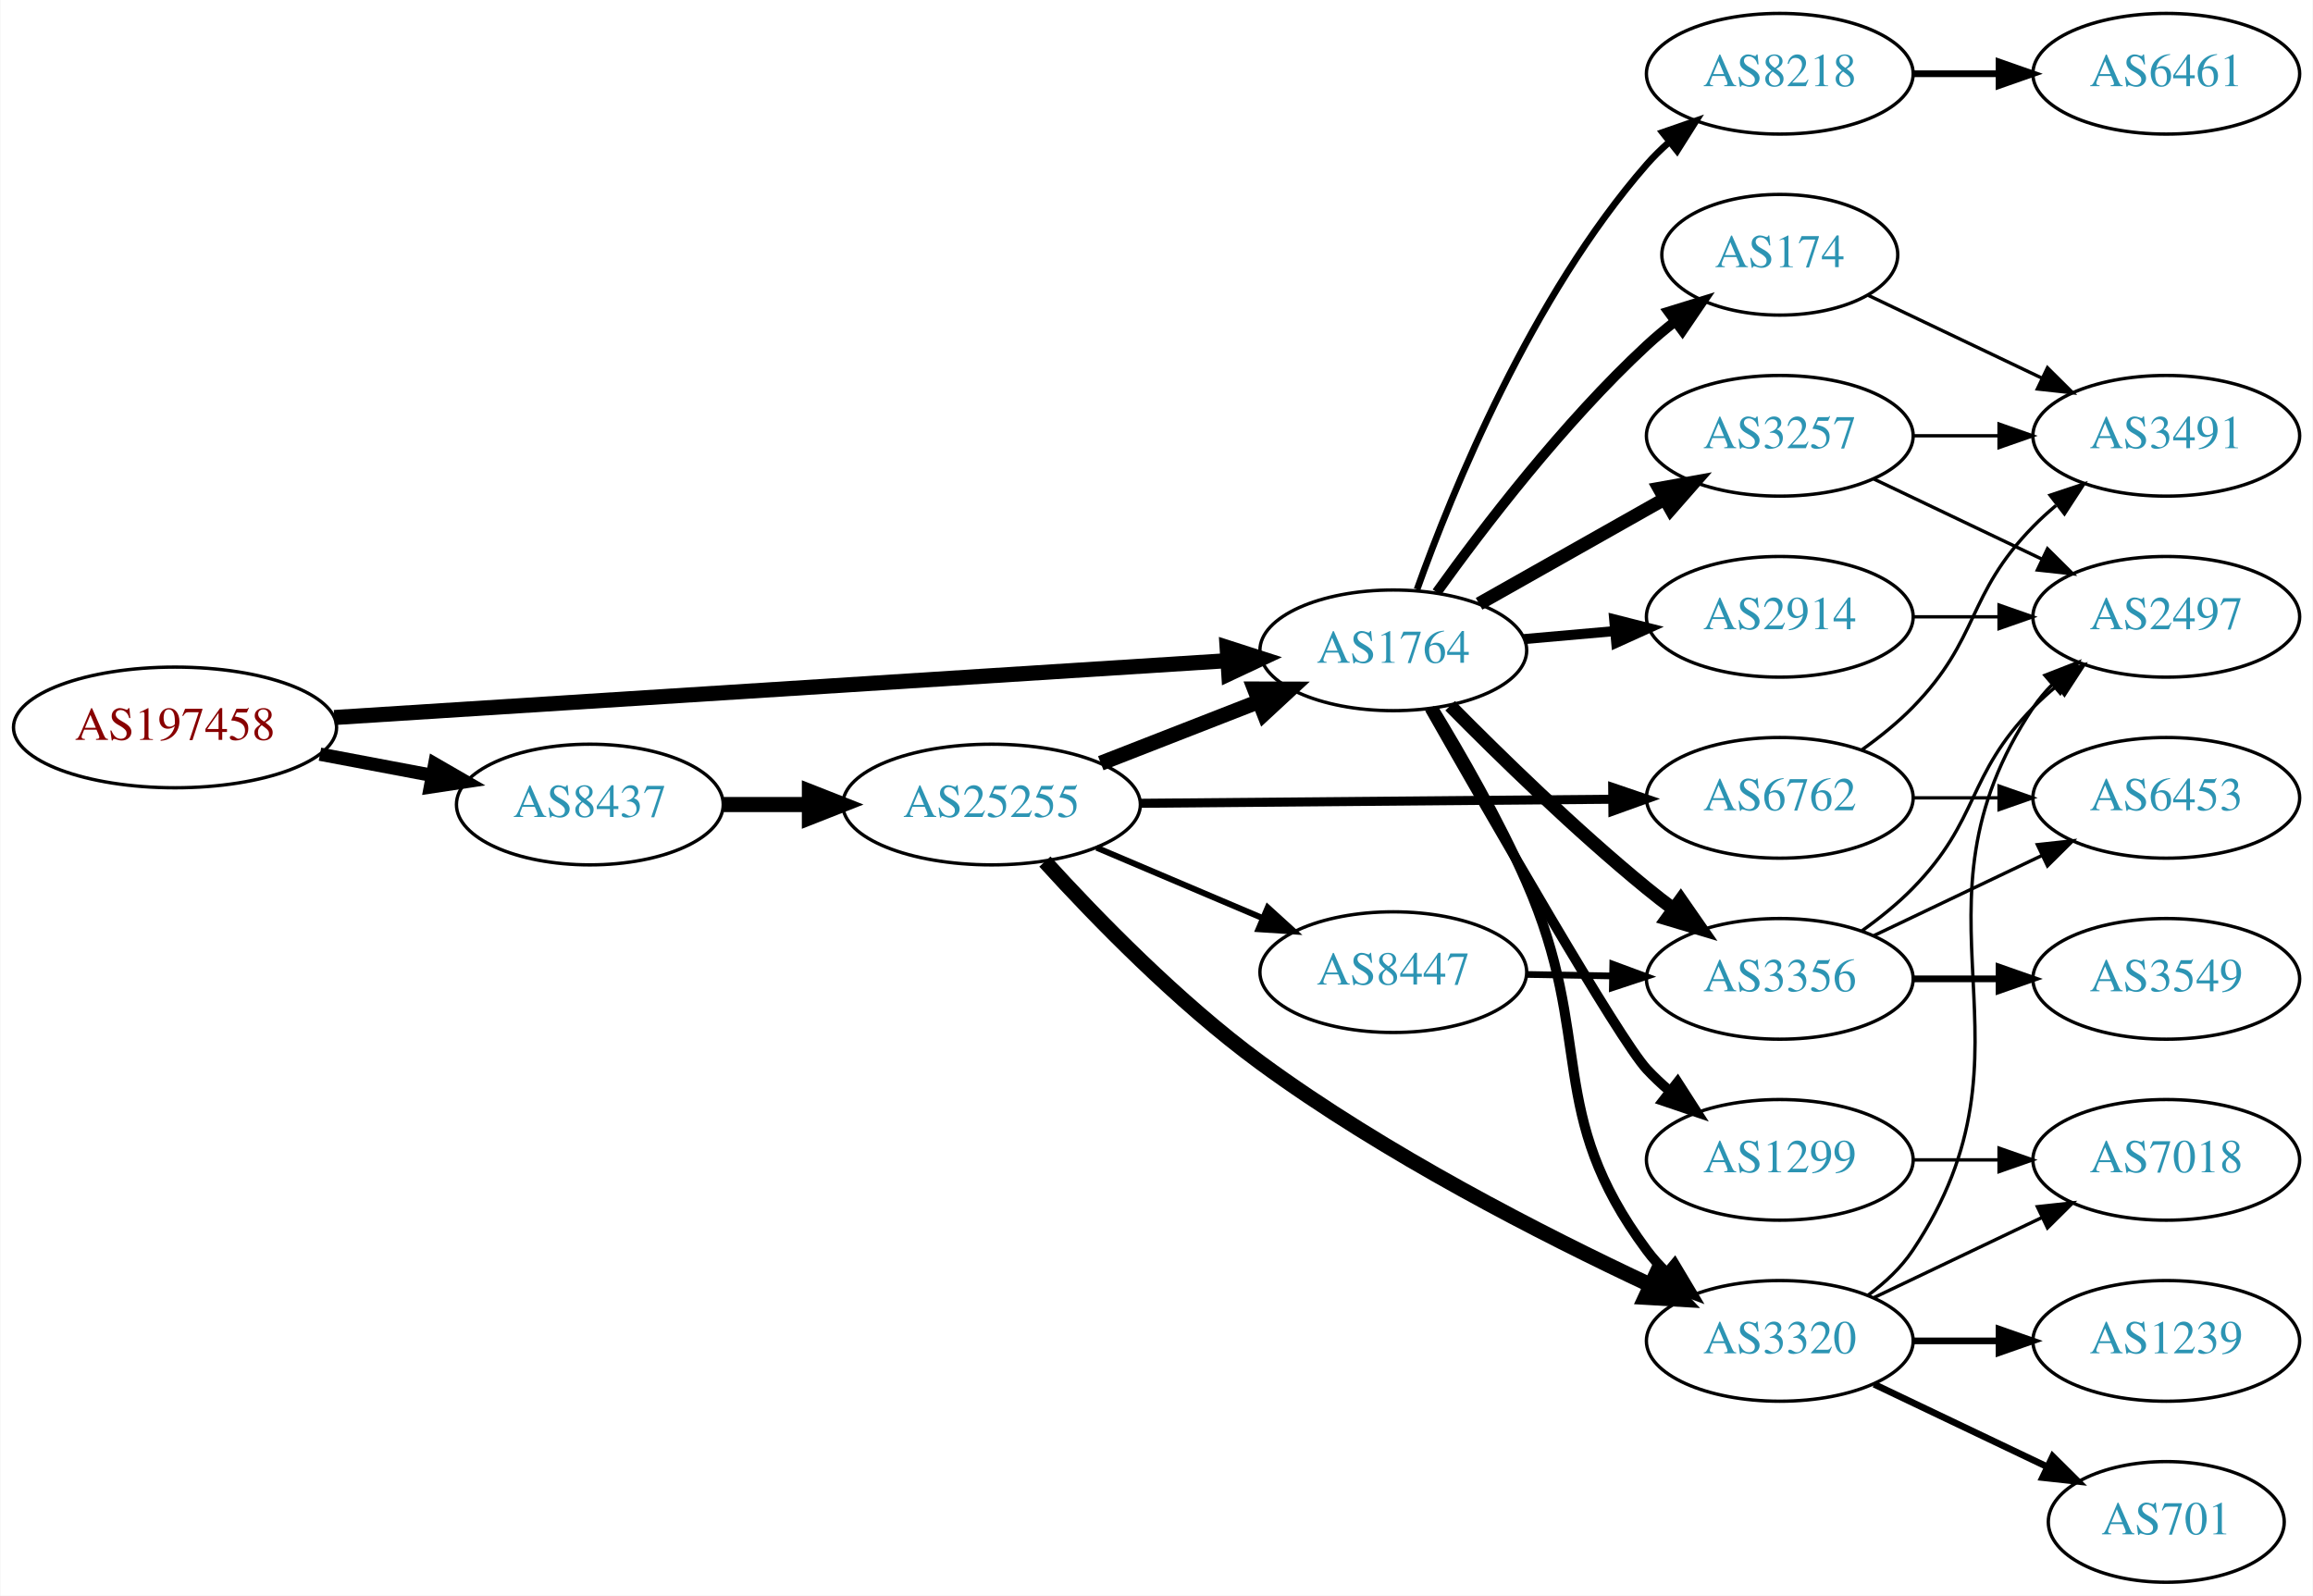
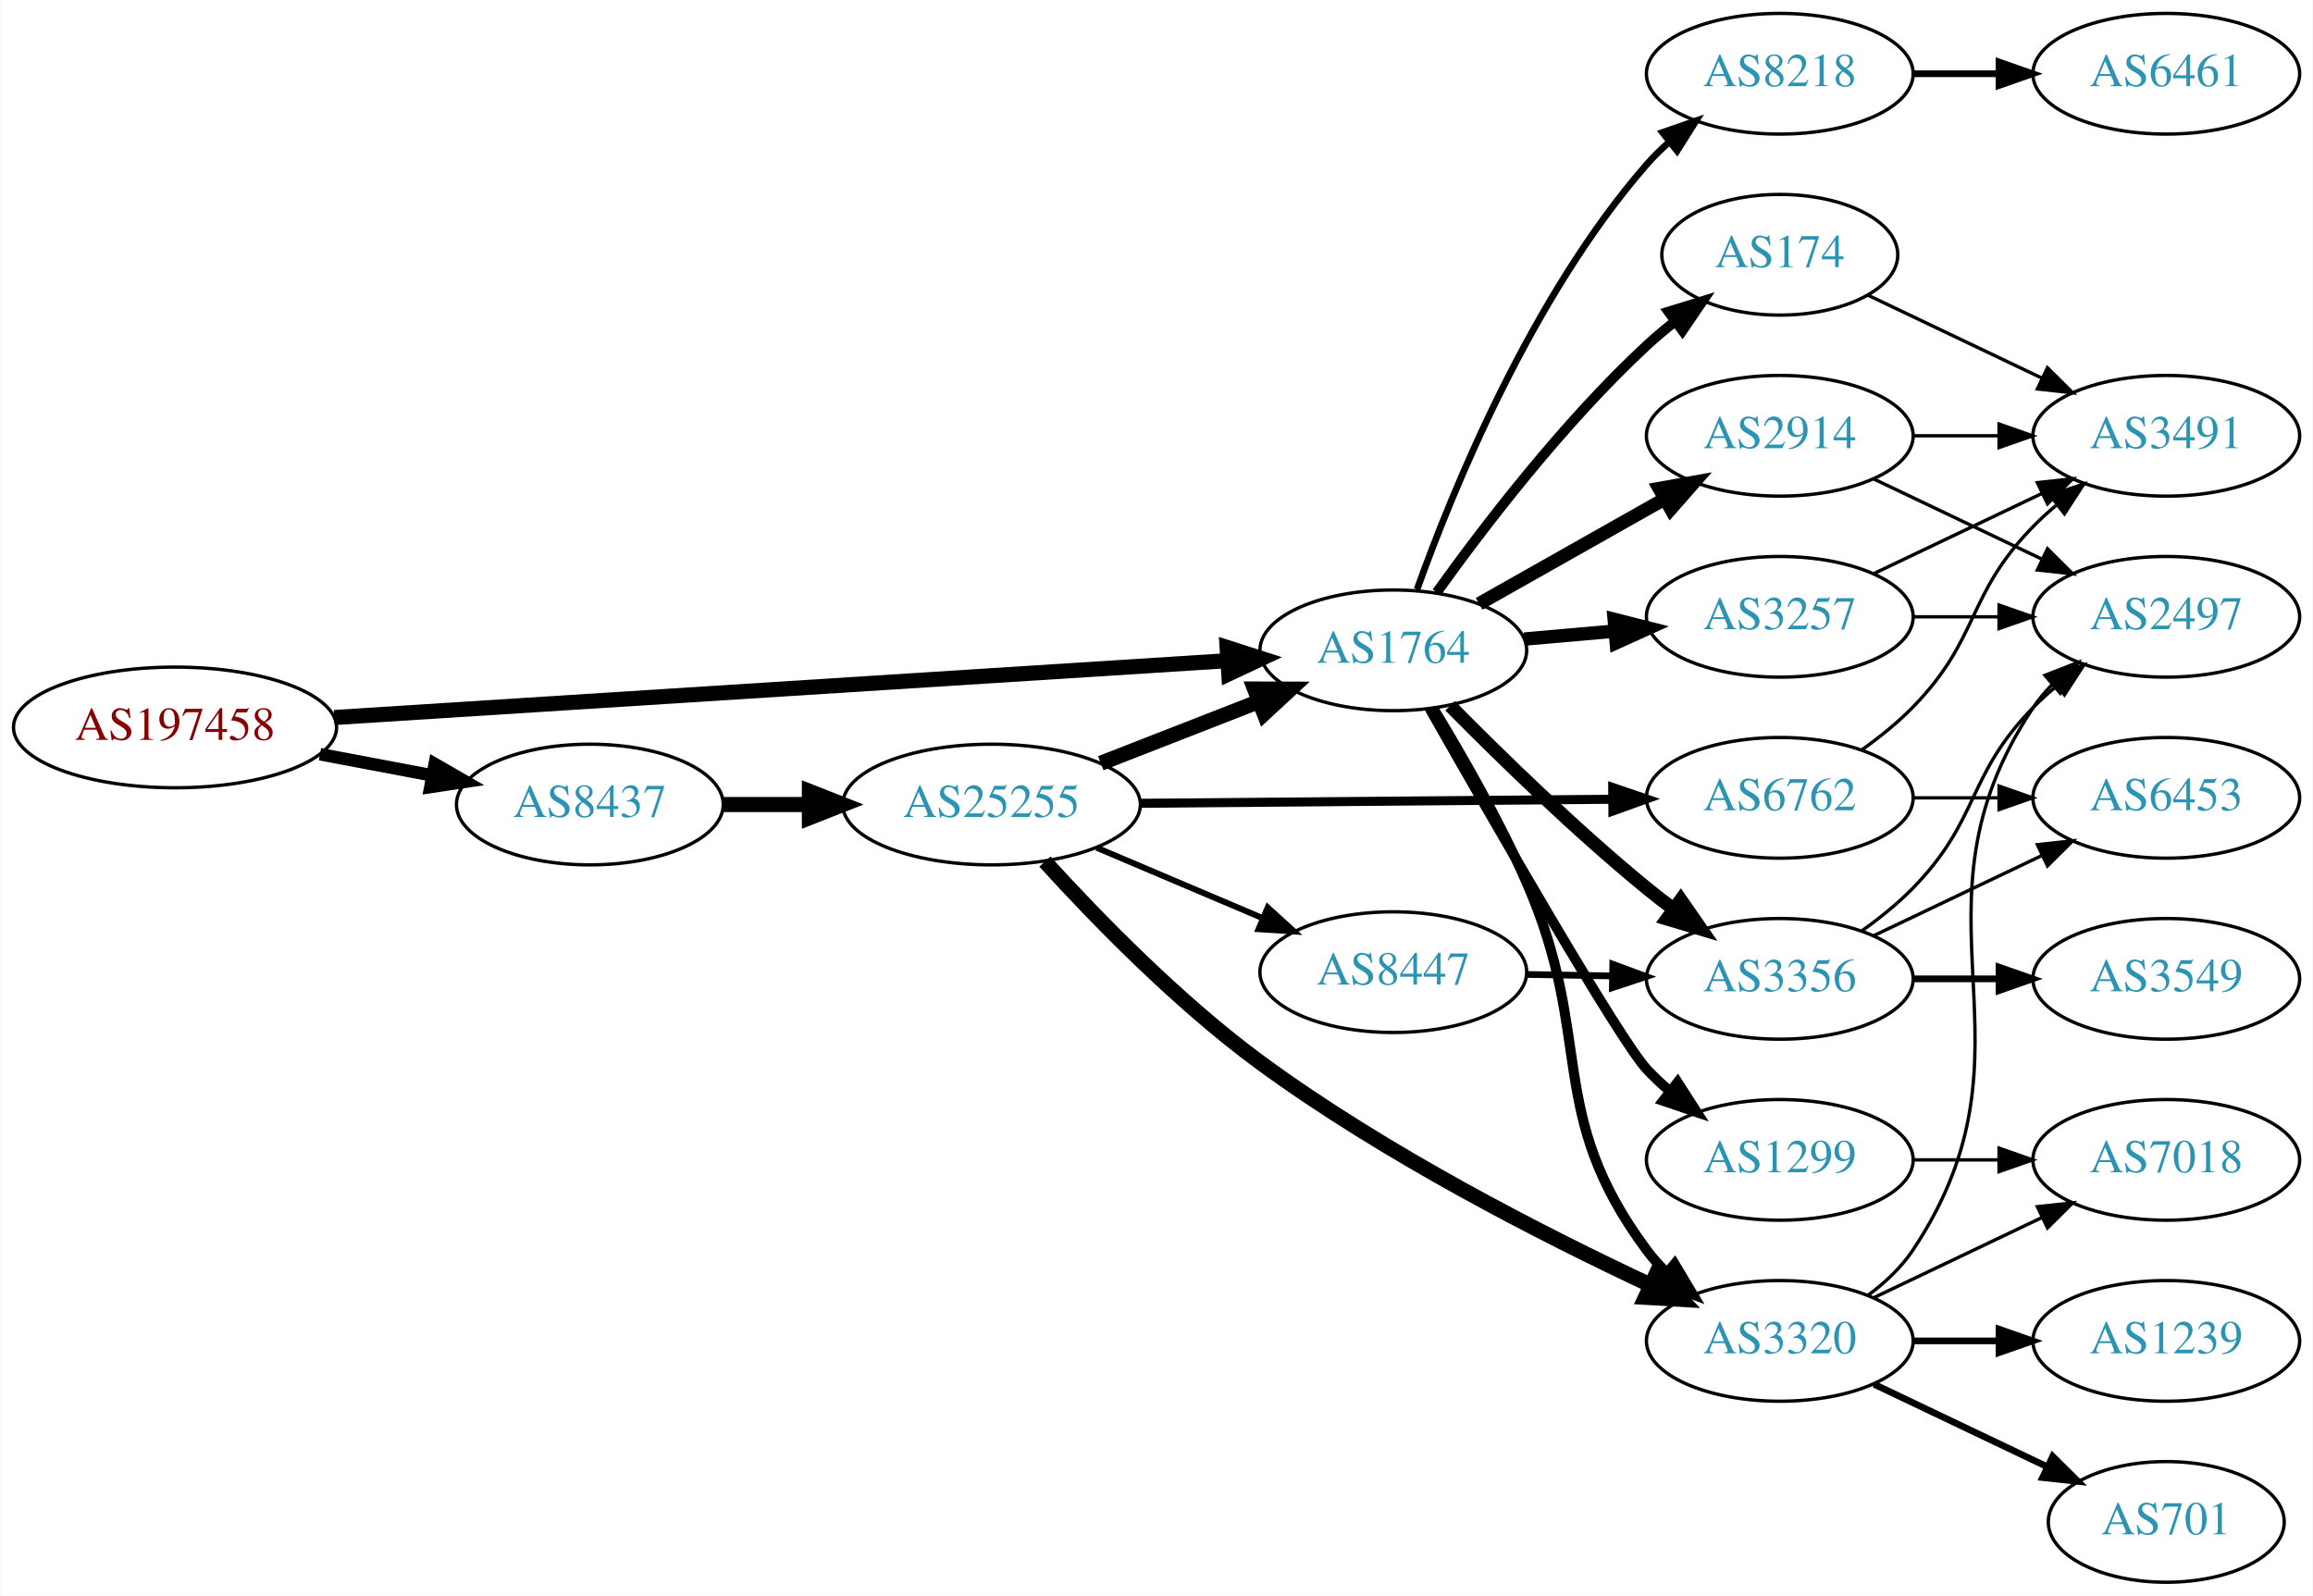
<svg xmlns="http://www.w3.org/2000/svg" xmlns:xlink="http://www.w3.org/1999/xlink" width="690pt" height="476pt" viewBox="0.00 0.00 689.76 476.00">
  <g id="graph0" class="graph" transform="scale(1 1) rotate(0) translate(4 472)">
    <polygon fill="white" stroke="none" points="-4,4 -4,-472 685.755,-472 685.755,4 -4,4" />
    <g id="node1" class="node">
      <g id="a_node1">
        <a xlink:href="/asn/197458" xlink:title="AS197458 ~ OPEC-AS [AT]">
          <ellipse fill="#ffffff" stroke="black" cx="48.096" cy="-255" rx="48.192" ry="18" />
          <text text-anchor="middle" x="48.096" y="-251.3" font-family="Times,serif" font-size="14.00" fill="#880000">AS197458</text>
        </a>
      </g>
    </g>
    <g id="node2" class="node">
      <g id="a_node2">
        <a xlink:href="/asn/1764" xlink:title="AS1764 ~ NEXTLAYER-AS [AT]">
          <ellipse fill="#ffffff" stroke="black" cx="411.523" cy="-278" rx="39.794" ry="18" />
          <text text-anchor="middle" x="411.523" y="-274.3" font-family="Times,serif" font-size="14.00" fill="#2c94b3">AS1764</text>
        </a>
      </g>
    </g>
    <g id="edge1" class="edge">
      <path fill="none" stroke="black" stroke-width="4.5" d="M95.606,-257.96C164.246,-262.328 292.062,-270.462 361.896,-274.906" />
      <polygon fill="black" stroke="black" stroke-width="4.5" points="361.946,-278.854 372.176,-275.56 362.446,-270.995 361.946,-278.854" />
    </g>
    <g id="node3" class="node">
      <g id="a_node3">
        <a xlink:href="/asn/8437" xlink:title="AS8437 ~ Hutchison Drei Austria GmbH [AT]">
          <ellipse fill="#ffffff" stroke="black" cx="171.838" cy="-232" rx="39.794" ry="18" />
          <text text-anchor="middle" x="171.838" y="-228.3" font-family="Times,serif" font-size="14.00" fill="#2c94b3">AS8437</text>
        </a>
      </g>
    </g>
    <g id="edge2" class="edge">
-       <path fill="none" stroke="black" stroke-width="3.971" d="M91.334,-247.02C102.165,-244.974 113.868,-242.763 124.877,-240.683" />
-       <polygon fill="black" stroke="black" stroke-width="3.971" points="125.571,-244.114 134.748,-238.818 124.272,-237.236 125.571,-244.114" />
+       <path fill="none" stroke="black" stroke-width="3.75" d="M91.334,-247.02C102.165,-244.974 113.868,-242.763 124.877,-240.683" />
+       <polygon fill="black" stroke="black" stroke-width="3.75" points="125.571,-244.114 134.748,-238.818 124.272,-237.236 125.571,-244.114" />
    </g>
    <g id="node4" class="node">
      <g id="a_node4">
-         <a xlink:href="/asn/2914" xlink:title="AS2914 ~ NTT America, Inc. [US]">
-           <ellipse fill="#ffffff" stroke="black" cx="526.816" cy="-288" rx="39.794" ry="18" />
-           <text text-anchor="middle" x="526.816" y="-284.3" font-family="Times,serif" font-size="14.00" fill="#2c94b3">AS2914</text>
+         <a xlink:href="/asn/3356" xlink:title="AS3356 ~ Level 3 Parent, LLC [US]">
+           <ellipse fill="#ffffff" stroke="black" cx="526.816" cy="-180" rx="39.794" ry="18" />
+           <text text-anchor="middle" x="526.816" y="-176.3" font-family="Times,serif" font-size="14.00" fill="#2c94b3">AS3356</text>
        </a>
      </g>
    </g>
    <g id="edge3" class="edge">
-       <path fill="none" stroke="black" stroke-width="3" d="M450.563,-281.358C459.25,-282.124 468.594,-282.949 477.643,-283.748" />
-       <polygon fill="black" stroke="black" stroke-width="3" points="477.414,-287.241 487.684,-284.634 478.03,-280.268 477.414,-287.241" />
+       <path fill="none" stroke="black" stroke-width="4" d="M428.473,-261.468C443.16,-246.581 465.841,-224.428 487.17,-207 489.705,-204.928 492.391,-202.845 495.12,-200.804" />
+       <polygon fill="black" stroke="black" stroke-width="4" points="497.277,-203.564 503.323,-194.863 493.171,-197.894 497.277,-203.564" />
    </g>
    <g id="node5" class="node">
      <g id="a_node5">
-         <a xlink:href="/asn/174" xlink:title="AS174 ~ Cogent Communications [US]">
-           <ellipse fill="#ffffff" stroke="black" cx="526.816" cy="-396" rx="35.194" ry="18" />
-           <text text-anchor="middle" x="526.816" y="-392.3" font-family="Times,serif" font-size="14.00" fill="#2c94b3">AS174</text>
+         <a xlink:href="/asn/1299" xlink:title="AS1299 ~ Telia Carrier [EU]">
+           <ellipse fill="#ffffff" stroke="black" cx="526.816" cy="-126" rx="39.794" ry="18" />
+           <text text-anchor="middle" x="526.816" y="-122.3" font-family="Times,serif" font-size="14.00" fill="#2c94b3">AS1299</text>
        </a>
      </g>
    </g>
    <g id="edge4" class="edge">
-       <path fill="none" stroke="black" stroke-width="3" d="M424.484,-295.29C438.28,-314.536 462.277,-345.958 487.17,-369 489.771,-371.408 492.599,-373.774 495.501,-376.044" />
-       <polygon fill="black" stroke="black" stroke-width="3" points="493.631,-379.013 503.754,-382.138 497.789,-373.382 493.631,-379.013" />
+       <path fill="none" stroke="black" stroke-width="3" d="M422.35,-260.637C440.652,-228.44 478.859,-161.926 487.17,-153 489.209,-150.81 491.454,-148.694 493.804,-146.677" />
+       <polygon fill="black" stroke="black" stroke-width="3" points="496.33,-149.145 502.056,-140.231 492.021,-143.629 496.33,-149.145" />
    </g>
    <g id="node6" class="node">
      <g id="a_node6">
-         <a xlink:href="/asn/3257" xlink:title="AS3257 ~ GTT [DE]">
+         <a xlink:href="/asn/2914" xlink:title="AS2914 ~ NTT America, Inc. [US]">
          <ellipse fill="#ffffff" stroke="black" cx="526.816" cy="-342" rx="39.794" ry="18" />
-           <text text-anchor="middle" x="526.816" y="-338.3" font-family="Times,serif" font-size="14.00" fill="#2c94b3">AS3257</text>
+           <text text-anchor="middle" x="526.816" y="-338.3" font-family="Times,serif" font-size="14.00" fill="#2c94b3">AS2914</text>
        </a>
      </g>
    </g>
    <g id="edge5" class="edge">
      <path fill="none" stroke="black" stroke-width="4" d="M437.106,-291.887C453.288,-301.029 474.676,-313.111 492.396,-323.121" />
      <polygon fill="black" stroke="black" stroke-width="4" points="490.853,-326.269 501.281,-328.14 494.296,-320.174 490.853,-326.269" />
    </g>
    <g id="node7" class="node">
      <g id="a_node7">
        <a xlink:href="/asn/3320" xlink:title="AS3320 ~ DTAG [DE]">
          <ellipse fill="#ffffff" stroke="black" cx="526.816" cy="-72" rx="39.794" ry="18" />
          <text text-anchor="middle" x="526.816" y="-68.3" font-family="Times,serif" font-size="14.00" fill="#2c94b3">AS3320</text>
        </a>
      </g>
    </g>
    <g id="edge6" class="edge">
      <path fill="none" stroke="black" stroke-width="3" d="M423.508,-260.615C431.835,-246.946 443.171,-227.231 451.17,-209 471.836,-161.893 456.506,-140.302 487.17,-99 488.908,-96.659 490.91,-94.447 493.071,-92.372" />
      <polygon fill="black" stroke="black" stroke-width="3" points="495.431,-94.962 500.865,-85.867 490.945,-89.587 495.431,-94.962" />
    </g>
    <g id="node8" class="node">
      <g id="a_node8">
-         <a xlink:href="/asn/1299" xlink:title="AS1299 ~ Telia Carrier [EU]">
-           <ellipse fill="#ffffff" stroke="black" cx="526.816" cy="-126" rx="39.794" ry="18" />
-           <text text-anchor="middle" x="526.816" y="-122.3" font-family="Times,serif" font-size="14.00" fill="#2c94b3">AS1299</text>
+         <a xlink:href="/asn/3257" xlink:title="AS3257 ~ GTT [DE]">
+           <ellipse fill="#ffffff" stroke="black" cx="526.816" cy="-288" rx="39.794" ry="18" />
+           <text text-anchor="middle" x="526.816" y="-284.3" font-family="Times,serif" font-size="14.00" fill="#2c94b3">AS3257</text>
        </a>
      </g>
    </g>
    <g id="edge7" class="edge">
-       <path fill="none" stroke="black" stroke-width="3" d="M422.35,-260.637C440.652,-228.44 478.859,-161.926 487.17,-153 489.209,-150.81 491.454,-148.694 493.804,-146.677" />
-       <polygon fill="black" stroke="black" stroke-width="3" points="496.33,-149.145 502.056,-140.231 492.021,-143.629 496.33,-149.145" />
+       <path fill="none" stroke="black" stroke-width="4" d="M450.563,-281.358C459.25,-282.124 468.594,-282.949 477.643,-283.748" />
+       <polygon fill="black" stroke="black" stroke-width="4" points="477.414,-287.241 487.684,-284.634 478.03,-280.268 477.414,-287.241" />
    </g>
    <g id="node9" class="node">
      <g id="a_node9">
-         <a xlink:href="/asn/3356" xlink:title="AS3356 ~ Level 3 Parent, LLC [US]">
-           <ellipse fill="#ffffff" stroke="black" cx="526.816" cy="-180" rx="39.794" ry="18" />
-           <text text-anchor="middle" x="526.816" y="-176.3" font-family="Times,serif" font-size="14.00" fill="#2c94b3">AS3356</text>
+         <a xlink:href="/asn/174" xlink:title="AS174 ~ Cogent Communications [US]">
+           <ellipse fill="#ffffff" stroke="black" cx="526.816" cy="-396" rx="35.194" ry="18" />
+           <text text-anchor="middle" x="526.816" y="-392.3" font-family="Times,serif" font-size="14.00" fill="#2c94b3">AS174</text>
        </a>
      </g>
    </g>
    <g id="edge8" class="edge">
-       <path fill="none" stroke="black" stroke-width="4" d="M428.473,-261.468C443.16,-246.581 465.841,-224.428 487.17,-207 489.705,-204.928 492.391,-202.845 495.12,-200.804" />
-       <polygon fill="black" stroke="black" stroke-width="4" points="497.277,-203.564 503.323,-194.863 493.171,-197.894 497.277,-203.564" />
+       <path fill="none" stroke="black" stroke-width="3" d="M424.484,-295.29C438.28,-314.536 462.277,-345.958 487.17,-369 489.771,-371.408 492.599,-373.774 495.501,-376.044" />
+       <polygon fill="black" stroke="black" stroke-width="3" points="493.631,-379.013 503.754,-382.138 497.789,-373.382 493.631,-379.013" />
    </g>
    <g id="node10" class="node">
      <g id="a_node10">
        <a xlink:href="/asn/8218" xlink:title="AS8218 ~ legacy Neotelecoms [FR]">
          <ellipse fill="#ffffff" stroke="black" cx="526.816" cy="-450" rx="39.794" ry="18" />
          <text text-anchor="middle" x="526.816" y="-446.3" font-family="Times,serif" font-size="14.00" fill="#2c94b3">AS8218</text>
        </a>
      </g>
    </g>
    <g id="edge9" class="edge">
      <path fill="none" stroke="black" stroke-width="2" d="M418.61,-296.172C429.068,-325.399 452.702,-383.558 487.17,-423 489.139,-425.253 491.334,-427.414 493.65,-429.462" />
      <polygon fill="black" stroke="black" stroke-width="2" points="491.831,-432.487 501.839,-435.964 496.184,-427.005 491.831,-432.487" />
    </g>
    <g id="node19" class="node">
      <g id="a_node19">
        <a xlink:href="/asn/25255" xlink:title="AS25255 ~ ==&gt; TELE2 AUSTRIA &lt;== [AT]">
          <ellipse fill="#ffffff" stroke="black" cx="291.681" cy="-232" rx="44.393" ry="18" />
          <text text-anchor="middle" x="291.681" y="-228.3" font-family="Times,serif" font-size="14.00" fill="#2c94b3">AS25255</text>
        </a>
      </g>
    </g>
-     <g id="edge23" class="edge">
+     <g id="edge24" class="edge">
      <path fill="none" stroke="black" stroke-width="4.5" d="M211.751,-232C219.853,-232 228.528,-232 237.055,-232" />
      <polygon fill="black" stroke="black" stroke-width="4.5" points="237.332,-235.938 247.332,-232 237.332,-228.063 237.332,-235.938" />
    </g>
-     <g id="node11" class="node">
-       <g id="a_node11">
+     <g id="node13" class="node">
+       <g id="a_node13">
        <a xlink:href="/asn/2497" xlink:title="AS2497 ~ Internet Initiative Japan Inc. [JP]">
          <ellipse fill="#ffffff" stroke="black" cx="642.109" cy="-288" rx="39.794" ry="18" />
          <text text-anchor="middle" x="642.109" y="-284.3" font-family="Times,serif" font-size="14.00" fill="#2c94b3">AS2497</text>
        </a>
      </g>
    </g>
-     <g id="edge22" class="edge">
-       <path fill="none" stroke="black" d="M566.488,-288C574.691,-288 583.455,-288 591.987,-288" />
-       <polygon fill="black" stroke="black" points="592.227,-291.5 602.226,-288 592.226,-284.5 592.227,-291.5" />
+     <g id="edge14" class="edge">
+       <path fill="none" stroke="black" d="M551.41,-194.389C556.666,-198.148 561.998,-202.437 566.463,-207 586.635,-227.617 582.29,-240.383 602.463,-261 604.555,-263.139 606.839,-265.218 609.215,-267.21" />
+       <polygon fill="black" stroke="black" points="607.459,-270.275 617.515,-273.611 611.734,-264.732 607.459,-270.275" />
+     </g>
+     <g id="node14" class="node">
+       <g id="a_node14">
+         <a xlink:href="/asn/6453" xlink:title="AS6453 ~ TATA COMMUNICATIONS (AMERICA) INC [US]">
+           <ellipse fill="#ffffff" stroke="black" cx="642.109" cy="-234" rx="39.794" ry="18" />
+           <text text-anchor="middle" x="642.109" y="-230.3" font-family="Times,serif" font-size="14.00" fill="#2c94b3">AS6453</text>
+         </a>
+       </g>
+     </g>
+     <g id="edge15" class="edge">
+       <path fill="none" stroke="black" d="M554.953,-192.934C569.946,-200.081 588.767,-209.052 604.991,-216.785" />
+       <polygon fill="black" stroke="black" points="603.661,-220.028 614.194,-221.171 606.673,-213.709 603.661,-220.028" />
+     </g>
+     <g id="node15" class="node">
+       <g id="a_node15">
+         <a xlink:href="/asn/3549" xlink:title="AS3549 ~ Level 3 Parent, LLC [US]">
+           <ellipse fill="#ffffff" stroke="black" cx="642.109" cy="-180" rx="39.794" ry="18" />
+           <text text-anchor="middle" x="642.109" y="-176.3" font-family="Times,serif" font-size="14.00" fill="#2c94b3">AS3549</text>
+         </a>
+       </g>
+     </g>
+     <g id="edge16" class="edge">
+       <path fill="none" stroke="black" stroke-width="2" d="M566.488,-180C574.691,-180 583.455,-180 591.987,-180" />
+       <polygon fill="black" stroke="black" stroke-width="2" points="592.227,-183.5 602.226,-180 592.226,-176.5 592.227,-183.5" />
+     </g>
+     <g id="node11" class="node">
+       <g id="a_node11">
+         <a xlink:href="/asn/7018" xlink:title="AS7018 ~ AT&amp;T Services, Inc. [US]">
+           <ellipse fill="#ffffff" stroke="black" cx="642.109" cy="-126" rx="39.794" ry="18" />
+           <text text-anchor="middle" x="642.109" y="-122.3" font-family="Times,serif" font-size="14.00" fill="#2c94b3">AS7018</text>
+         </a>
+       </g>
+     </g>
+     <g id="edge10" class="edge">
+       <path fill="none" stroke="black" d="M566.488,-126C574.691,-126 583.455,-126 591.987,-126" />
+       <polygon fill="black" stroke="black" points="592.227,-129.5 602.226,-126 592.226,-122.5 592.227,-129.5" />
    </g>
    <g id="node12" class="node">
      <g id="a_node12">
        <a xlink:href="/asn/3491" xlink:title="AS3491 ~ PCCW Global, Inc. [US]">
          <ellipse fill="#ffffff" stroke="black" cx="642.109" cy="-342" rx="39.794" ry="18" />
          <text text-anchor="middle" x="642.109" y="-338.3" font-family="Times,serif" font-size="14.00" fill="#2c94b3">AS3491</text>
        </a>
      </g>
    </g>
-     <g id="edge16" class="edge">
-       <path fill="none" stroke="black" d="M553.241,-383.881C568.544,-376.587 588.267,-367.186 605.149,-359.14" />
-       <polygon fill="black" stroke="black" points="606.668,-362.293 614.189,-354.831 603.656,-355.974 606.668,-362.293" />
-     </g>
-     <g id="edge10" class="edge">
+     <g id="edge21" class="edge">
+       <path fill="none" stroke="black" d="M566.488,-342C574.691,-342 583.455,-342 591.987,-342" />
+       <polygon fill="black" stroke="black" points="592.227,-345.5 602.226,-342 592.226,-338.5 592.227,-345.5" />
+     </g>
+     <g id="edge22" class="edge">
      <path fill="none" stroke="black" d="M554.953,-329.066C569.946,-321.919 588.767,-312.948 604.991,-305.215" />
      <polygon fill="black" stroke="black" points="606.673,-308.291 614.194,-300.829 603.661,-301.972 606.673,-308.291" />
    </g>
-     <g id="edge11" class="edge">
-       <path fill="none" stroke="black" d="M566.488,-342C574.691,-342 583.455,-342 591.987,-342" />
-       <polygon fill="black" stroke="black" points="592.227,-345.5 602.226,-342 592.226,-338.5 592.227,-345.5" />
-     </g>
-     <g id="edge14" class="edge">
+     <g id="edge19" class="edge">
+       <path fill="none" stroke="black" d="M554.953,-84.934C569.946,-92.081 588.767,-101.052 604.991,-108.785" />
+       <polygon fill="black" stroke="black" points="603.661,-112.028 614.194,-113.171 606.673,-105.709 603.661,-112.028" />
+     </g>
+     <g id="edge20" class="edge">
      <path fill="none" stroke="black" d="M553.135,-85.607C558.191,-89.351 563.003,-93.831 566.463,-99 607.487,-160.294 561.438,-199.706 602.463,-261 604.084,-263.423 606.003,-265.695 608.105,-267.81" />
      <polygon fill="black" stroke="black" points="605.918,-270.546 615.79,-274.393 610.472,-265.229 605.918,-270.546" />
    </g>
-     <g id="node13" class="node">
-       <g id="a_node13">
+     <g id="node16" class="node">
+       <g id="a_node16">
        <a xlink:href="/asn/701" xlink:title="AS701 ~ UUNET [US]">
          <ellipse fill="#ffffff" stroke="black" cx="642.109" cy="-18" rx="35.194" ry="18" />
          <text text-anchor="middle" x="642.109" y="-14.3" font-family="Times,serif" font-size="14.00" fill="#2c94b3">AS701</text>
        </a>
      </g>
    </g>
-     <g id="edge12" class="edge">
+     <g id="edge17" class="edge">
      <path fill="none" stroke="black" stroke-width="2" d="M554.953,-59.066C570.384,-51.71 589.87,-42.423 606.405,-34.541" />
      <polygon fill="black" stroke="black" stroke-width="2" points="608.226,-37.551 615.747,-30.089 605.214,-31.232 608.226,-37.551" />
    </g>
-     <g id="node14" class="node">
-       <g id="a_node14">
+     <g id="node17" class="node">
+       <g id="a_node17">
        <a xlink:href="/asn/1239" xlink:title="AS1239 ~ Sprint [US]">
          <ellipse fill="#ffffff" stroke="black" cx="642.109" cy="-72" rx="39.794" ry="18" />
          <text text-anchor="middle" x="642.109" y="-68.3" font-family="Times,serif" font-size="14.00" fill="#2c94b3">AS1239</text>
        </a>
      </g>
    </g>
-     <g id="edge13" class="edge">
+     <g id="edge18" class="edge">
      <path fill="none" stroke="black" stroke-width="2" d="M566.488,-72C574.691,-72 583.455,-72 591.987,-72" />
      <polygon fill="black" stroke="black" stroke-width="2" points="592.227,-75.5 602.226,-72 592.226,-68.5 592.227,-75.5" />
    </g>
-     <g id="node15" class="node">
-       <g id="a_node15">
-         <a xlink:href="/asn/7018" xlink:title="AS7018 ~ AT&amp;T Services, Inc. [US]">
-           <ellipse fill="#ffffff" stroke="black" cx="642.109" cy="-126" rx="39.794" ry="18" />
-           <text text-anchor="middle" x="642.109" y="-122.3" font-family="Times,serif" font-size="14.00" fill="#2c94b3">AS7018</text>
-         </a>
-       </g>
-     </g>
-     <g id="edge15" class="edge">
-       <path fill="none" stroke="black" d="M554.953,-84.934C569.946,-92.081 588.767,-101.052 604.991,-108.785" />
-       <polygon fill="black" stroke="black" points="603.661,-112.028 614.194,-113.171 606.673,-105.709 603.661,-112.028" />
-     </g>
-     <g id="edge17" class="edge">
-       <path fill="none" stroke="black" d="M566.488,-126C574.691,-126 583.455,-126 591.987,-126" />
-       <polygon fill="black" stroke="black" points="592.227,-129.5 602.226,-126 592.226,-122.5 592.227,-129.5" />
-     </g>
-     <g id="edge19" class="edge">
-       <path fill="none" stroke="black" d="M551.41,-194.389C556.666,-198.148 561.998,-202.437 566.463,-207 586.635,-227.617 582.29,-240.383 602.463,-261 604.555,-263.139 606.839,-265.218 609.215,-267.21" />
-       <polygon fill="black" stroke="black" points="607.459,-270.275 617.515,-273.611 611.734,-264.732 607.459,-270.275" />
-     </g>
-     <g id="node16" class="node">
-       <g id="a_node16">
-         <a xlink:href="/asn/6453" xlink:title="AS6453 ~ TATA COMMUNICATIONS (AMERICA) INC [US]">
-           <ellipse fill="#ffffff" stroke="black" cx="642.109" cy="-234" rx="39.794" ry="18" />
-           <text text-anchor="middle" x="642.109" y="-230.3" font-family="Times,serif" font-size="14.00" fill="#2c94b3">AS6453</text>
-         </a>
-       </g>
-     </g>
-     <g id="edge18" class="edge">
-       <path fill="none" stroke="black" d="M554.953,-192.934C569.946,-200.081 588.767,-209.052 604.991,-216.785" />
-       <polygon fill="black" stroke="black" points="603.661,-220.028 614.194,-221.171 606.673,-213.709 603.661,-220.028" />
-     </g>
-     <g id="node17" class="node">
-       <g id="a_node17">
-         <a xlink:href="/asn/3549" xlink:title="AS3549 ~ Level 3 Parent, LLC [US]">
-           <ellipse fill="#ffffff" stroke="black" cx="642.109" cy="-180" rx="39.794" ry="18" />
-           <text text-anchor="middle" x="642.109" y="-176.3" font-family="Times,serif" font-size="14.00" fill="#2c94b3">AS3549</text>
-         </a>
-       </g>
-     </g>
-     <g id="edge20" class="edge">
-       <path fill="none" stroke="black" stroke-width="2" d="M566.488,-180C574.691,-180 583.455,-180 591.987,-180" />
-       <polygon fill="black" stroke="black" stroke-width="2" points="592.227,-183.5 602.226,-180 592.226,-176.5 592.227,-183.5" />
+     <g id="edge11" class="edge">
+       <path fill="none" stroke="black" d="M554.953,-300.934C569.946,-308.081 588.767,-317.052 604.991,-324.785" />
+       <polygon fill="black" stroke="black" points="603.661,-328.028 614.194,-329.171 606.673,-321.709 603.661,-328.028" />
+     </g>
+     <g id="edge12" class="edge">
+       <path fill="none" stroke="black" d="M566.488,-288C574.691,-288 583.455,-288 591.987,-288" />
+       <polygon fill="black" stroke="black" points="592.227,-291.5 602.226,-288 592.226,-284.5 592.227,-291.5" />
+     </g>
+     <g id="edge13" class="edge">
+       <path fill="none" stroke="black" d="M553.241,-383.881C568.544,-376.587 588.267,-367.186 605.149,-359.14" />
+       <polygon fill="black" stroke="black" points="606.668,-362.293 614.189,-354.831 603.656,-355.974 606.668,-362.293" />
    </g>
    <g id="node18" class="node">
      <g id="a_node18">
        <a xlink:href="/asn/6461" xlink:title="AS6461 ~ Zayo Bandwidth [US]">
          <ellipse fill="#ffffff" stroke="black" cx="642.109" cy="-450" rx="39.794" ry="18" />
          <text text-anchor="middle" x="642.109" y="-446.3" font-family="Times,serif" font-size="14.00" fill="#2c94b3">AS6461</text>
        </a>
      </g>
    </g>
-     <g id="edge21" class="edge">
+     <g id="edge23" class="edge">
      <path fill="none" stroke="black" stroke-width="2" d="M566.488,-450C574.691,-450 583.455,-450 591.987,-450" />
      <polygon fill="black" stroke="black" stroke-width="2" points="592.227,-453.5 602.226,-450 592.226,-446.5 592.227,-453.5" />
    </g>
-     <g id="edge25" class="edge">
+     <g id="edge26" class="edge">
      <path fill="none" stroke="black" stroke-width="4.5" d="M324.26,-244.327C338.689,-249.96 355.929,-256.689 371.19,-262.646" />
      <polygon fill="black" stroke="black" stroke-width="4.5" points="370.137,-266.462 380.884,-266.43 373,-259.126 370.137,-266.462" />
    </g>
-     <g id="edge26" class="edge">
+     <g id="edge25" class="edge">
      <path fill="none" stroke="black" stroke-width="4.5" d="M307.586,-214.981C322.695,-198.371 347.291,-173.035 371.877,-155 408.976,-127.784 456.096,-103.705 488.372,-88.586" />
      <polygon fill="black" stroke="black" stroke-width="4.5" points="490.049,-92.148 497.472,-84.376 486.743,-85.001 490.049,-92.148" />
    </g>
    <g id="node20" class="node">
      <g id="a_node20">
+         <a xlink:href="/asn/8447" xlink:title="AS8447 ~ A1 Telekom Austria AG [AT]">
+           <ellipse fill="#ffffff" stroke="black" cx="411.523" cy="-182" rx="39.794" ry="18" />
+           <text text-anchor="middle" x="411.523" y="-178.3" font-family="Times,serif" font-size="14.00" fill="#2c94b3">AS8447</text>
+         </a>
+       </g>
+     </g>
+     <g id="edge27" class="edge">
+       <path fill="none" stroke="black" stroke-width="1.8" d="M323.028,-219.124C338.05,-212.75 356.342,-204.989 372.309,-198.214" />
+       <polygon fill="black" stroke="black" stroke-width="1.8" points="374.062,-201.272 381.9,-194.144 371.328,-194.828 374.062,-201.272" />
+     </g>
+     <g id="node21" class="node">
+       <g id="a_node21">
        <a xlink:href="/asn/6762" xlink:title="AS6762 ~ TELECOM ITALIA SPARKLE S.p.A. [IT]">
          <ellipse fill="#ffffff" stroke="black" cx="526.816" cy="-234" rx="39.794" ry="18" />
          <text text-anchor="middle" x="526.816" y="-230.3" font-family="Times,serif" font-size="14.00" fill="#2c94b3">AS6762</text>
        </a>
      </g>
    </g>
-     <g id="edge24" class="edge">
+     <g id="edge28" class="edge">
      <path fill="none" stroke="black" stroke-width="2.7" d="M335.985,-232.371C375.924,-232.714 435.159,-233.222 476.813,-233.58" />
      <polygon fill="black" stroke="black" stroke-width="2.7" points="476.973,-237.081 487.002,-233.667 477.033,-230.081 476.973,-237.081" />
    </g>
-     <g id="node21" class="node">
-       <g id="a_node21">
-         <a xlink:href="/asn/8447" xlink:title="AS8447 ~ A1 Telekom Austria AG [AT]">
-           <ellipse fill="#ffffff" stroke="black" cx="411.523" cy="-182" rx="39.794" ry="18" />
-           <text text-anchor="middle" x="411.523" y="-178.3" font-family="Times,serif" font-size="14.00" fill="#2c94b3">AS8447</text>
-         </a>
-       </g>
-     </g>
-     <g id="edge27" class="edge">
-       <path fill="none" stroke="black" stroke-width="1.8" d="M323.028,-219.124C338.05,-212.75 356.342,-204.989 372.309,-198.214" />
-       <polygon fill="black" stroke="black" stroke-width="1.8" points="374.062,-201.272 381.9,-194.144 371.328,-194.828 374.062,-201.272" />
-     </g>
    <g id="edge29" class="edge">
+       <path fill="none" stroke="black" stroke-width="2" d="M451.195,-181.317C459.398,-181.172 468.162,-181.018 476.694,-180.867" />
+       <polygon fill="black" stroke="black" stroke-width="2" points="476.997,-184.362 486.934,-180.686 476.873,-177.364 476.997,-184.362" />
+     </g>
+     <g id="edge30" class="edge">
      <path fill="none" stroke="black" d="M551.41,-248.389C556.666,-252.148 561.998,-256.437 566.463,-261 586.635,-281.617 582.29,-294.383 602.463,-315 604.555,-317.139 606.839,-319.218 609.215,-321.21" />
      <polygon fill="black" stroke="black" points="607.459,-324.275 617.515,-327.611 611.734,-318.732 607.459,-324.275" />
    </g>
-     <g id="edge28" class="edge">
+     <g id="edge31" class="edge">
      <path fill="none" stroke="black" d="M566.488,-234C574.691,-234 583.455,-234 591.987,-234" />
      <polygon fill="black" stroke="black" points="592.227,-237.5 602.226,-234 592.226,-230.5 592.227,-237.5" />
    </g>
-     <g id="edge30" class="edge">
-       <path fill="none" stroke="black" stroke-width="2" d="M451.195,-181.317C459.398,-181.172 468.162,-181.018 476.694,-180.867" />
-       <polygon fill="black" stroke="black" stroke-width="2" points="476.997,-184.362 486.934,-180.686 476.873,-177.364 476.997,-184.362" />
-     </g>
  </g>
</svg>
